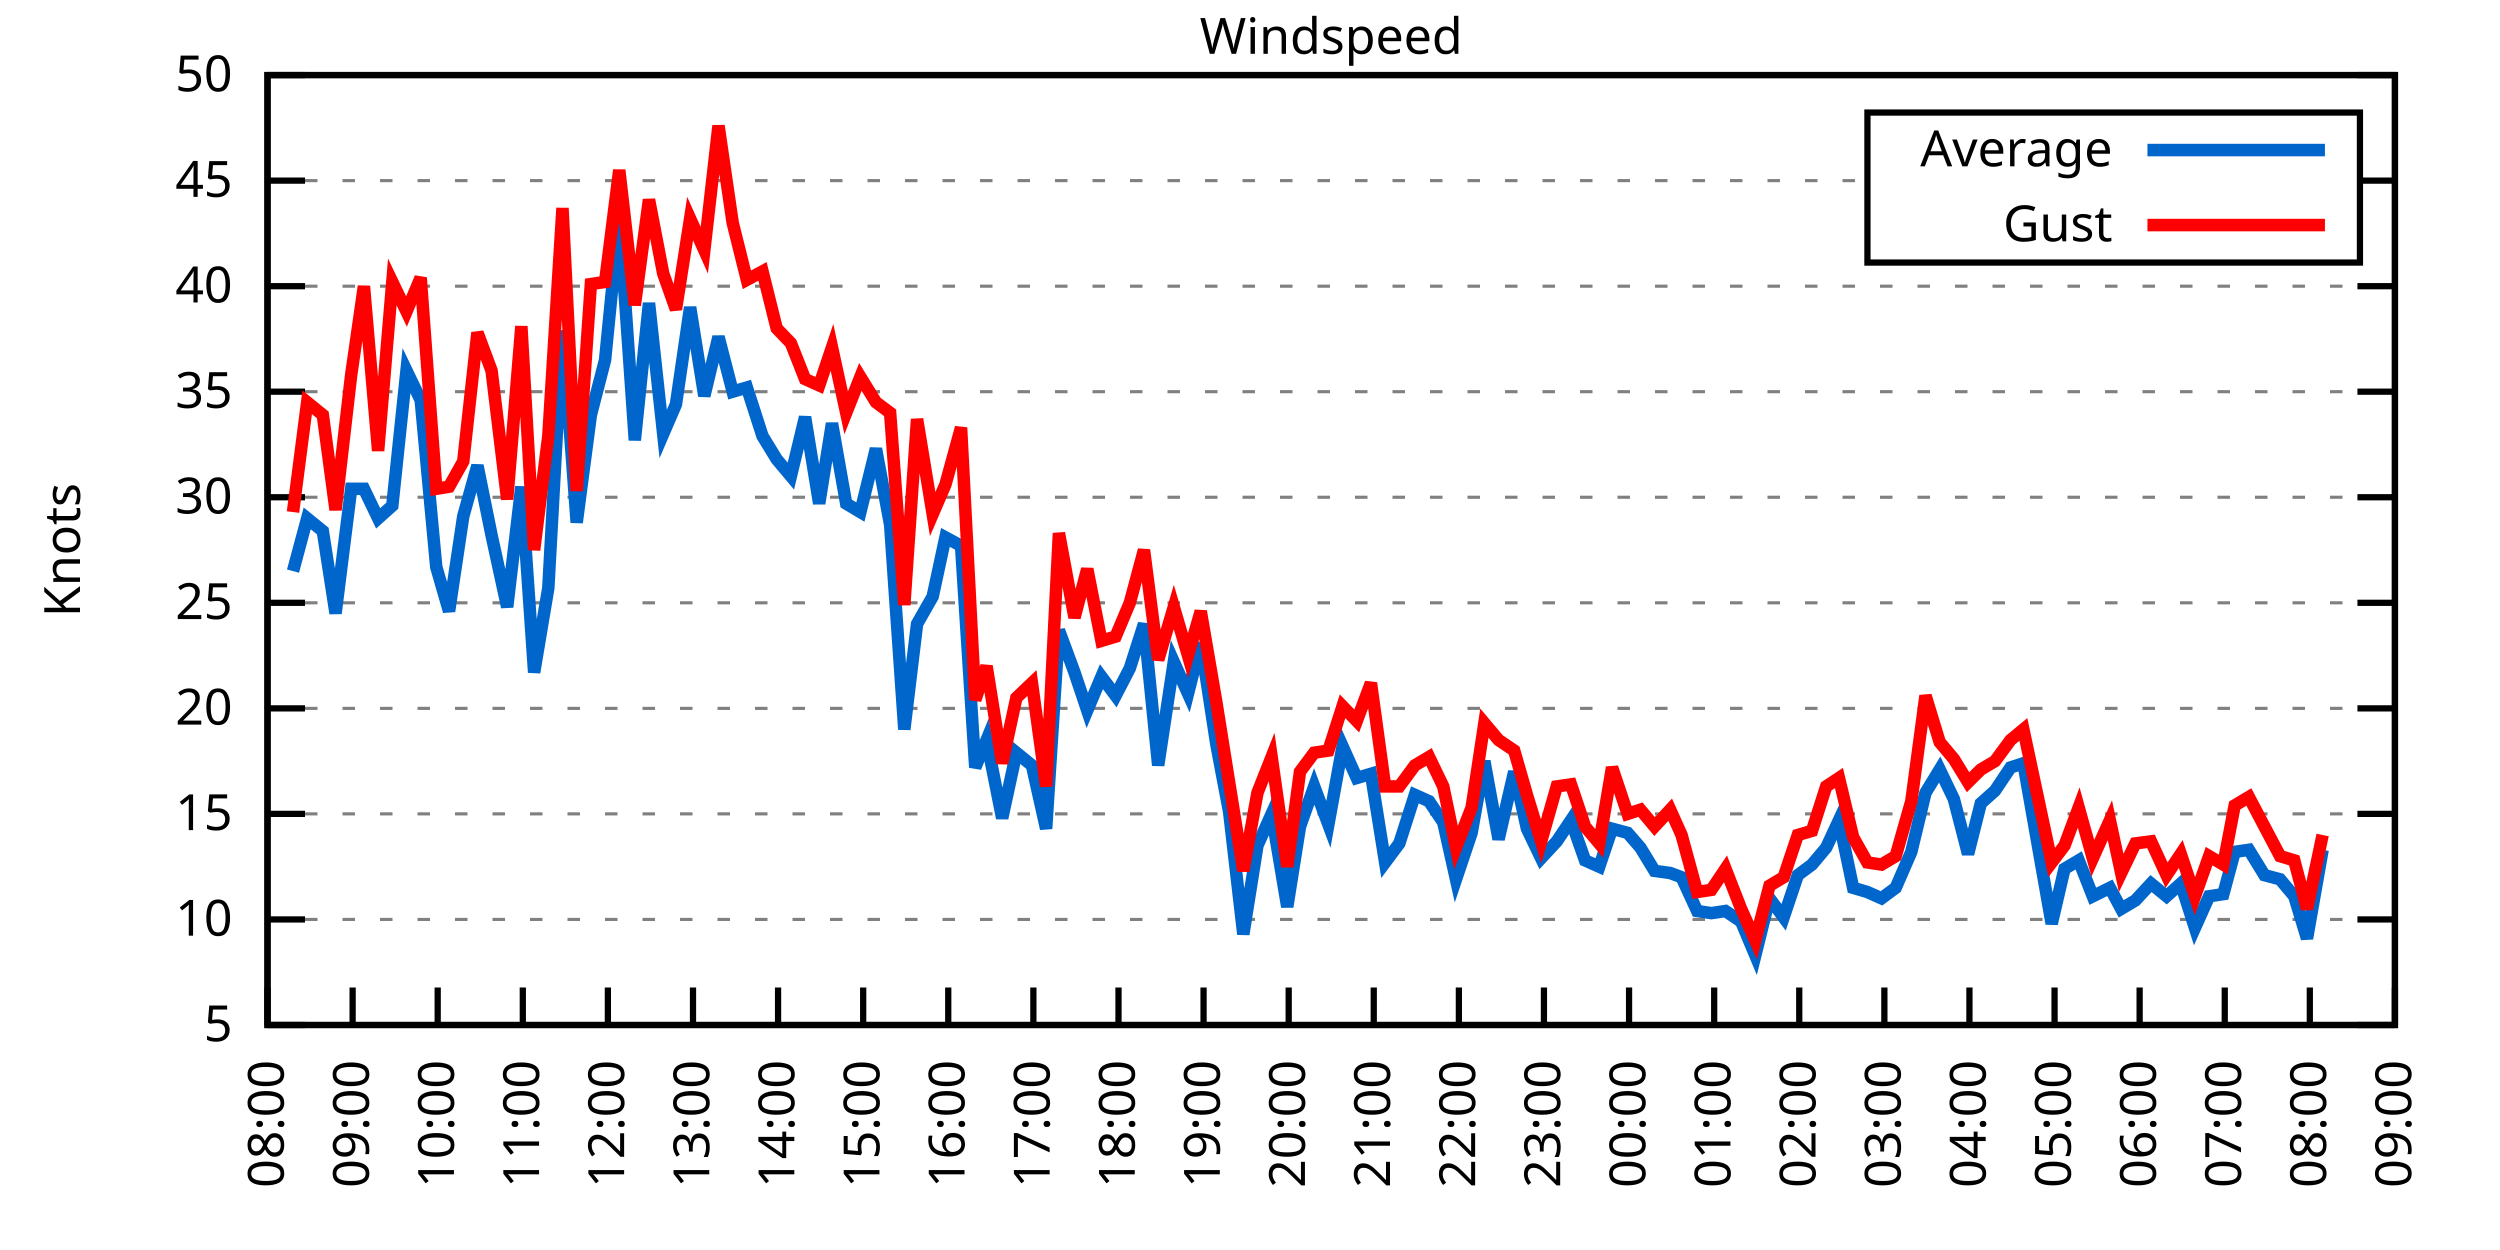
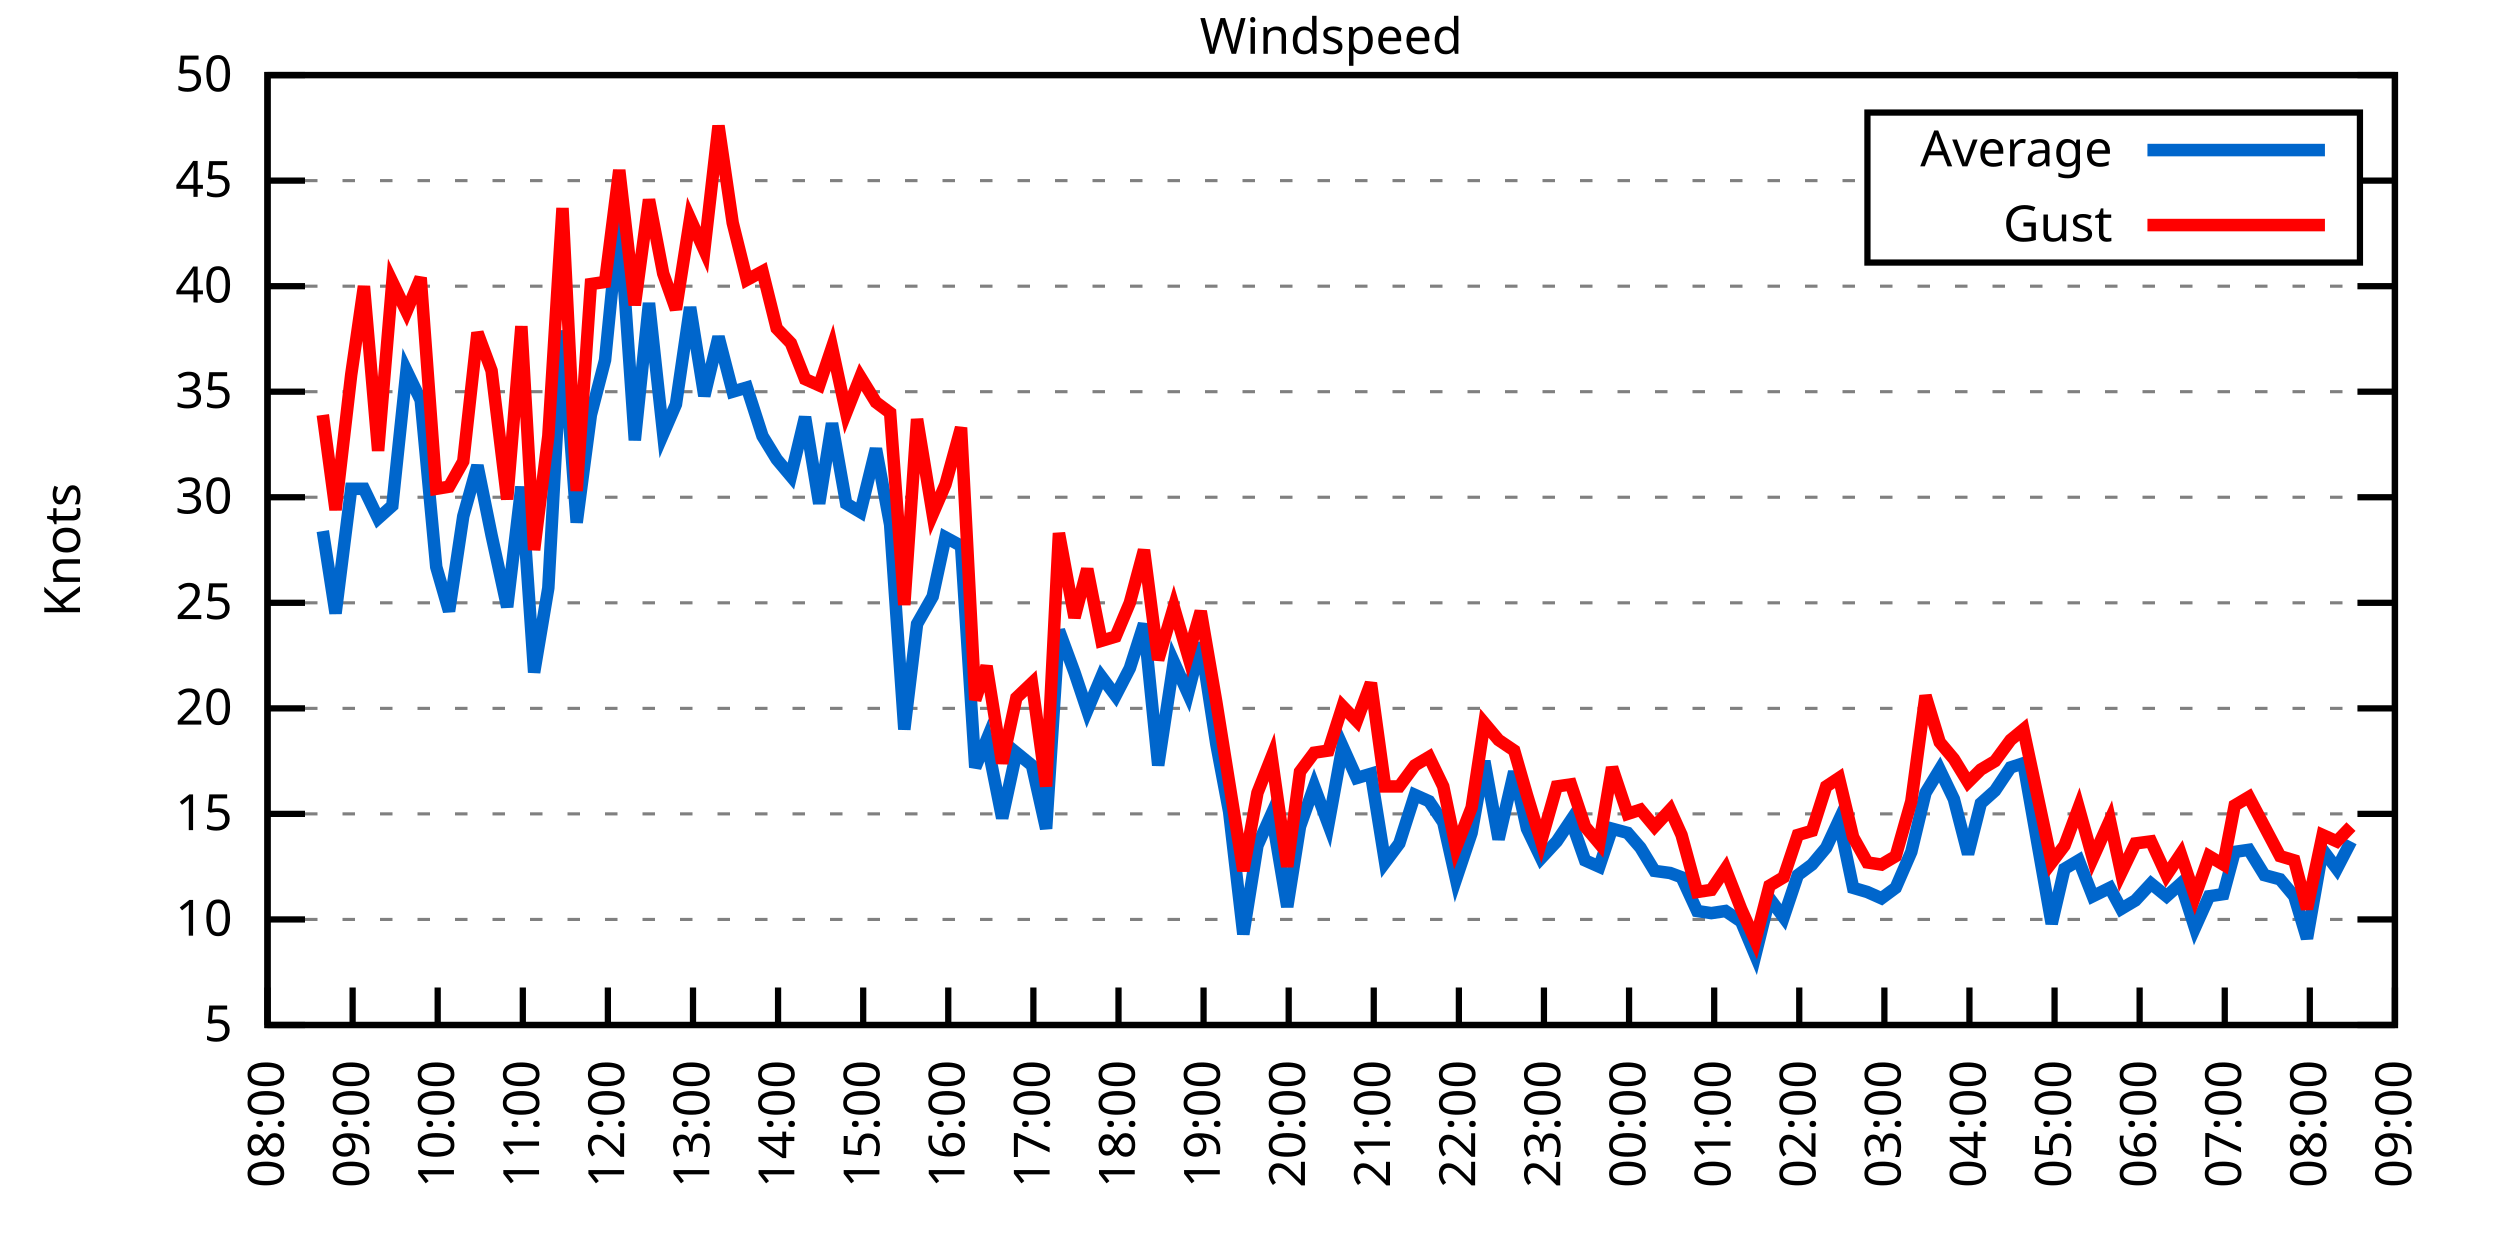
<svg xmlns="http://www.w3.org/2000/svg" xmlns:xlink="http://www.w3.org/1999/xlink" width="400" height="200" viewBox="0 0 400 200">
  <g id="gnuplot_canvas">
    <rect x="0" y="0" width="400" height="200" fill="none" />
    <defs>
      <circle id="gpDot" r="0.5" stroke-width="0.5" stroke="currentColor" />
      <path id="gpPt0" stroke-width="0.333" stroke="currentColor" d="M-1,0 h2 M0,-1 v2" />
      <path id="gpPt1" stroke-width="0.333" stroke="currentColor" d="M-1,-1 L1,1 M1,-1 L-1,1" />
      <path id="gpPt2" stroke-width="0.333" stroke="currentColor" d="M-1,0 L1,0 M0,-1 L0,1 M-1,-1 L1,1 M-1,1 L1,-1" />
      <rect id="gpPt3" stroke-width="0.333" stroke="currentColor" x="-1" y="-1" width="2" height="2" />
      <rect id="gpPt4" stroke-width="0.333" stroke="currentColor" fill="currentColor" x="-1" y="-1" width="2" height="2" />
      <circle id="gpPt5" stroke-width="0.333" stroke="currentColor" cx="0" cy="0" r="1" />
      <use xlink:href="#gpPt5" id="gpPt6" fill="currentColor" stroke="none" />
      <path id="gpPt7" stroke-width="0.333" stroke="currentColor" d="M0,-1.33 L-1.33,0.67 L1.33,0.67 z" />
      <use xlink:href="#gpPt7" id="gpPt8" fill="currentColor" stroke="none" />
      <use xlink:href="#gpPt7" id="gpPt9" stroke="currentColor" transform="rotate(180)" />
      <use xlink:href="#gpPt9" id="gpPt10" fill="currentColor" stroke="none" />
      <use xlink:href="#gpPt3" id="gpPt11" stroke="currentColor" transform="rotate(45)" />
      <use xlink:href="#gpPt11" id="gpPt12" fill="currentColor" stroke="none" />
      <path id="gpPt13" stroke-width="0.333" stroke="currentColor" d="M0,1.330 L1.265,0.411 L0.782,-1.067 L-0.782,-1.076 L-1.265,0.411 z" />
      <use xlink:href="#gpPt13" id="gpPt14" fill="currentColor" stroke="none" />
      <filter id="textbox" filterUnits="objectBoundingBox" x="0" y="0" height="1" width="1">
        <feFlood flood-color="white" flood-opacity="1" result="bgnd" />
        <feComposite in="SourceGraphic" in2="bgnd" operator="atop" />
      </filter>
      <filter id="greybox" filterUnits="objectBoundingBox" x="0" y="0" height="1" width="1">
        <feFlood flood-color="lightgrey" flood-opacity="1" result="grey" />
        <feComposite in="SourceGraphic" in2="grey" operator="atop" />
      </filter>
    </defs>
    <g fill="none" color="white" stroke="currentColor" stroke-width="1.00" stroke-linecap="butt" stroke-linejoin="miter">
</g>
    <g fill="none" color="black" stroke="currentColor" stroke-width="1.00" stroke-linecap="butt" stroke-linejoin="miter">
      <g stroke="none" shape-rendering="crispEdges">
        <polygon fill="rgb(255, 255, 255)" points="42.80,164.00 383.18,164.00 383.18,12.02 42.80,12.02 " />
      </g>
    </g>
    <g fill="none" color="black" stroke="currentColor" stroke-width="1.00" stroke-linecap="butt" stroke-linejoin="miter">
</g>
    <g fill="none" color="black" stroke="black" stroke-width="0.50" stroke-linecap="butt" stroke-linejoin="miter">
</g>
    <g fill="none" color="gray" stroke="currentColor" stroke-width="0.50" stroke-linecap="butt" stroke-linejoin="miter">
      <path stroke="gray" stroke-dasharray="2,4" class="gridline" d="M42.80,164.00 L383.19,164.00  " />
    </g>
    <g fill="none" color="gray" stroke="gray" stroke-width="1.00" stroke-linecap="butt" stroke-linejoin="miter">
</g>
    <g fill="none" color="black" stroke="currentColor" stroke-width="1.00" stroke-linecap="butt" stroke-linejoin="miter">
      <path stroke="black" d="M42.80,164.00 L48.80,164.00 M383.19,164.00 L377.19,164.00  " />
      <g transform="translate(37.20,166.60)" stroke="none" fill="black" font-family="Sans" font-size="8.00" text-anchor="end">
        <text>
          <tspan font-family="Sans"> 5</tspan>
        </text>
      </g>
    </g>
    <g fill="none" color="black" stroke="currentColor" stroke-width="1.00" stroke-linecap="butt" stroke-linejoin="miter">
</g>
    <g fill="none" color="black" stroke="black" stroke-width="0.50" stroke-linecap="butt" stroke-linejoin="miter">
</g>
    <g fill="none" color="gray" stroke="currentColor" stroke-width="0.50" stroke-linecap="butt" stroke-linejoin="miter">
      <path stroke="gray" stroke-dasharray="2,4" class="gridline" d="M42.80,147.11 L383.19,147.11  " />
    </g>
    <g fill="none" color="gray" stroke="gray" stroke-width="1.00" stroke-linecap="butt" stroke-linejoin="miter">
</g>
    <g fill="none" color="black" stroke="currentColor" stroke-width="1.00" stroke-linecap="butt" stroke-linejoin="miter">
      <path stroke="black" d="M42.80,147.11 L48.80,147.11 M383.19,147.11 L377.19,147.11  " />
      <g transform="translate(37.20,149.71)" stroke="none" fill="black" font-family="Sans" font-size="8.00" text-anchor="end">
        <text>
          <tspan font-family="Sans"> 10</tspan>
        </text>
      </g>
    </g>
    <g fill="none" color="black" stroke="currentColor" stroke-width="1.00" stroke-linecap="butt" stroke-linejoin="miter">
</g>
    <g fill="none" color="black" stroke="black" stroke-width="0.50" stroke-linecap="butt" stroke-linejoin="miter">
</g>
    <g fill="none" color="gray" stroke="currentColor" stroke-width="0.50" stroke-linecap="butt" stroke-linejoin="miter">
      <path stroke="gray" stroke-dasharray="2,4" class="gridline" d="M42.80,130.22 L383.19,130.22  " />
    </g>
    <g fill="none" color="gray" stroke="gray" stroke-width="1.00" stroke-linecap="butt" stroke-linejoin="miter">
</g>
    <g fill="none" color="black" stroke="currentColor" stroke-width="1.00" stroke-linecap="butt" stroke-linejoin="miter">
      <path stroke="black" d="M42.80,130.22 L48.80,130.22 M383.19,130.22 L377.19,130.22  " />
      <g transform="translate(37.20,132.82)" stroke="none" fill="black" font-family="Sans" font-size="8.00" text-anchor="end">
        <text>
          <tspan font-family="Sans"> 15</tspan>
        </text>
      </g>
    </g>
    <g fill="none" color="black" stroke="currentColor" stroke-width="1.00" stroke-linecap="butt" stroke-linejoin="miter">
</g>
    <g fill="none" color="black" stroke="black" stroke-width="0.50" stroke-linecap="butt" stroke-linejoin="miter">
</g>
    <g fill="none" color="gray" stroke="currentColor" stroke-width="0.50" stroke-linecap="butt" stroke-linejoin="miter">
      <path stroke="gray" stroke-dasharray="2,4" class="gridline" d="M42.80,113.34 L383.19,113.34  " />
    </g>
    <g fill="none" color="gray" stroke="gray" stroke-width="1.00" stroke-linecap="butt" stroke-linejoin="miter">
</g>
    <g fill="none" color="black" stroke="currentColor" stroke-width="1.00" stroke-linecap="butt" stroke-linejoin="miter">
      <path stroke="black" d="M42.80,113.34 L48.80,113.34 M383.19,113.34 L377.19,113.34  " />
      <g transform="translate(37.20,115.94)" stroke="none" fill="black" font-family="Sans" font-size="8.00" text-anchor="end">
        <text>
          <tspan font-family="Sans"> 20</tspan>
        </text>
      </g>
    </g>
    <g fill="none" color="black" stroke="currentColor" stroke-width="1.00" stroke-linecap="butt" stroke-linejoin="miter">
</g>
    <g fill="none" color="black" stroke="black" stroke-width="0.50" stroke-linecap="butt" stroke-linejoin="miter">
</g>
    <g fill="none" color="gray" stroke="currentColor" stroke-width="0.50" stroke-linecap="butt" stroke-linejoin="miter">
      <path stroke="gray" stroke-dasharray="2,4" class="gridline" d="M42.80,96.45 L383.19,96.45  " />
    </g>
    <g fill="none" color="gray" stroke="gray" stroke-width="1.00" stroke-linecap="butt" stroke-linejoin="miter">
</g>
    <g fill="none" color="black" stroke="currentColor" stroke-width="1.00" stroke-linecap="butt" stroke-linejoin="miter">
      <path stroke="black" d="M42.80,96.45 L48.80,96.45 M383.19,96.45 L377.19,96.45  " />
      <g transform="translate(37.20,99.05)" stroke="none" fill="black" font-family="Sans" font-size="8.00" text-anchor="end">
        <text>
          <tspan font-family="Sans"> 25</tspan>
        </text>
      </g>
    </g>
    <g fill="none" color="black" stroke="currentColor" stroke-width="1.00" stroke-linecap="butt" stroke-linejoin="miter">
</g>
    <g fill="none" color="black" stroke="black" stroke-width="0.50" stroke-linecap="butt" stroke-linejoin="miter">
</g>
    <g fill="none" color="gray" stroke="currentColor" stroke-width="0.50" stroke-linecap="butt" stroke-linejoin="miter">
      <path stroke="gray" stroke-dasharray="2,4" class="gridline" d="M42.80,79.56 L383.19,79.56  " />
    </g>
    <g fill="none" color="gray" stroke="gray" stroke-width="1.00" stroke-linecap="butt" stroke-linejoin="miter">
</g>
    <g fill="none" color="black" stroke="currentColor" stroke-width="1.00" stroke-linecap="butt" stroke-linejoin="miter">
      <path stroke="black" d="M42.80,79.56 L48.80,79.56 M383.19,79.56 L377.19,79.56  " />
      <g transform="translate(37.20,82.16)" stroke="none" fill="black" font-family="Sans" font-size="8.00" text-anchor="end">
        <text>
          <tspan font-family="Sans"> 30</tspan>
        </text>
      </g>
    </g>
    <g fill="none" color="black" stroke="currentColor" stroke-width="1.00" stroke-linecap="butt" stroke-linejoin="miter">
</g>
    <g fill="none" color="black" stroke="black" stroke-width="0.50" stroke-linecap="butt" stroke-linejoin="miter">
</g>
    <g fill="none" color="gray" stroke="currentColor" stroke-width="0.50" stroke-linecap="butt" stroke-linejoin="miter">
      <path stroke="gray" stroke-dasharray="2,4" class="gridline" d="M42.80,62.67 L383.19,62.67  " />
    </g>
    <g fill="none" color="gray" stroke="gray" stroke-width="1.00" stroke-linecap="butt" stroke-linejoin="miter">
</g>
    <g fill="none" color="black" stroke="currentColor" stroke-width="1.00" stroke-linecap="butt" stroke-linejoin="miter">
      <path stroke="black" d="M42.80,62.67 L48.80,62.67 M383.19,62.67 L377.19,62.67  " />
      <g transform="translate(37.20,65.27)" stroke="none" fill="black" font-family="Sans" font-size="8.00" text-anchor="end">
        <text>
          <tspan font-family="Sans"> 35</tspan>
        </text>
      </g>
    </g>
    <g fill="none" color="black" stroke="currentColor" stroke-width="1.00" stroke-linecap="butt" stroke-linejoin="miter">
</g>
    <g fill="none" color="black" stroke="black" stroke-width="0.50" stroke-linecap="butt" stroke-linejoin="miter">
</g>
    <g fill="none" color="gray" stroke="currentColor" stroke-width="0.50" stroke-linecap="butt" stroke-linejoin="miter">
      <path stroke="gray" stroke-dasharray="2,4" class="gridline" d="M42.80,45.79 L383.19,45.79  " />
    </g>
    <g fill="none" color="gray" stroke="gray" stroke-width="1.00" stroke-linecap="butt" stroke-linejoin="miter">
</g>
    <g fill="none" color="black" stroke="currentColor" stroke-width="1.00" stroke-linecap="butt" stroke-linejoin="miter">
      <path stroke="black" d="M42.80,45.79 L48.80,45.79 M383.19,45.79 L377.19,45.79  " />
      <g transform="translate(37.20,48.39)" stroke="none" fill="black" font-family="Sans" font-size="8.00" text-anchor="end">
        <text>
          <tspan font-family="Sans"> 40</tspan>
        </text>
      </g>
    </g>
    <g fill="none" color="black" stroke="currentColor" stroke-width="1.00" stroke-linecap="butt" stroke-linejoin="miter">
</g>
    <g fill="none" color="black" stroke="black" stroke-width="0.50" stroke-linecap="butt" stroke-linejoin="miter">
</g>
    <g fill="none" color="gray" stroke="currentColor" stroke-width="0.50" stroke-linecap="butt" stroke-linejoin="miter">
      <path stroke="gray" stroke-dasharray="2,4" class="gridline" d="M42.80,28.90 L298.79,28.90 M377.59,28.90 L383.19,28.90  " />
    </g>
    <g fill="none" color="gray" stroke="gray" stroke-width="1.00" stroke-linecap="butt" stroke-linejoin="miter">
</g>
    <g fill="none" color="black" stroke="currentColor" stroke-width="1.00" stroke-linecap="butt" stroke-linejoin="miter">
      <path stroke="black" d="M42.80,28.90 L48.80,28.90 M383.19,28.90 L377.19,28.90  " />
      <g transform="translate(37.20,31.50)" stroke="none" fill="black" font-family="Sans" font-size="8.00" text-anchor="end">
        <text>
          <tspan font-family="Sans"> 45</tspan>
        </text>
      </g>
    </g>
    <g fill="none" color="black" stroke="currentColor" stroke-width="1.00" stroke-linecap="butt" stroke-linejoin="miter">
</g>
    <g fill="none" color="black" stroke="black" stroke-width="0.50" stroke-linecap="butt" stroke-linejoin="miter">
</g>
    <g fill="none" color="gray" stroke="currentColor" stroke-width="0.50" stroke-linecap="butt" stroke-linejoin="miter">
      <path stroke="gray" stroke-dasharray="2,4" class="gridline" d="M42.80,12.01 L383.19,12.01  " />
    </g>
    <g fill="none" color="gray" stroke="gray" stroke-width="1.00" stroke-linecap="butt" stroke-linejoin="miter">
</g>
    <g fill="none" color="black" stroke="currentColor" stroke-width="1.00" stroke-linecap="butt" stroke-linejoin="miter">
      <path stroke="black" d="M42.80,12.01 L48.80,12.01 M383.19,12.01 L377.19,12.01  " />
      <g transform="translate(37.20,14.61)" stroke="none" fill="black" font-family="Sans" font-size="8.00" text-anchor="end">
        <text>
          <tspan font-family="Sans"> 50</tspan>
        </text>
      </g>
    </g>
    <g fill="none" color="black" stroke="currentColor" stroke-width="1.00" stroke-linecap="butt" stroke-linejoin="miter">
      <path stroke="black" d="M42.80,164.00 L42.80,158.00  " />
      <g transform="translate(45.40,169.60) rotate(270.00)" stroke="none" fill="black" font-family="Sans" font-size="8.00" text-anchor="end">
        <text>
          <tspan font-family="Sans">08:00</tspan>
        </text>
      </g>
    </g>
    <g fill="none" color="black" stroke="currentColor" stroke-width="1.00" stroke-linecap="butt" stroke-linejoin="miter">
      <path stroke="black" d="M56.42,164.00 L56.42,158.00  " />
      <g transform="translate(59.02,169.60) rotate(270.00)" stroke="none" fill="black" font-family="Sans" font-size="8.00" text-anchor="end">
        <text>
          <tspan font-family="Sans">09:00</tspan>
        </text>
      </g>
    </g>
    <g fill="none" color="black" stroke="currentColor" stroke-width="1.00" stroke-linecap="butt" stroke-linejoin="miter">
      <path stroke="black" d="M70.03,164.00 L70.03,158.00  " />
      <g transform="translate(72.63,169.60) rotate(270.00)" stroke="none" fill="black" font-family="Sans" font-size="8.00" text-anchor="end">
        <text>
          <tspan font-family="Sans">10:00</tspan>
        </text>
      </g>
    </g>
    <g fill="none" color="black" stroke="currentColor" stroke-width="1.00" stroke-linecap="butt" stroke-linejoin="miter">
      <path stroke="black" d="M83.65,164.00 L83.65,158.00  " />
      <g transform="translate(86.25,169.60) rotate(270.00)" stroke="none" fill="black" font-family="Sans" font-size="8.00" text-anchor="end">
        <text>
          <tspan font-family="Sans">11:00</tspan>
        </text>
      </g>
    </g>
    <g fill="none" color="black" stroke="currentColor" stroke-width="1.00" stroke-linecap="butt" stroke-linejoin="miter">
      <path stroke="black" d="M97.26,164.00 L97.26,158.00  " />
      <g transform="translate(99.86,169.60) rotate(270.00)" stroke="none" fill="black" font-family="Sans" font-size="8.00" text-anchor="end">
        <text>
          <tspan font-family="Sans">12:00</tspan>
        </text>
      </g>
    </g>
    <g fill="none" color="black" stroke="currentColor" stroke-width="1.00" stroke-linecap="butt" stroke-linejoin="miter">
      <path stroke="black" d="M110.88,164.00 L110.88,158.00  " />
      <g transform="translate(113.48,169.60) rotate(270.00)" stroke="none" fill="black" font-family="Sans" font-size="8.00" text-anchor="end">
        <text>
          <tspan font-family="Sans">13:00</tspan>
        </text>
      </g>
    </g>
    <g fill="none" color="black" stroke="currentColor" stroke-width="1.00" stroke-linecap="butt" stroke-linejoin="miter">
      <path stroke="black" d="M124.49,164.00 L124.49,158.00  " />
      <g transform="translate(127.09,169.60) rotate(270.00)" stroke="none" fill="black" font-family="Sans" font-size="8.00" text-anchor="end">
        <text>
          <tspan font-family="Sans">14:00</tspan>
        </text>
      </g>
    </g>
    <g fill="none" color="black" stroke="currentColor" stroke-width="1.00" stroke-linecap="butt" stroke-linejoin="miter">
      <path stroke="black" d="M138.11,164.00 L138.11,158.00  " />
      <g transform="translate(140.71,169.60) rotate(270.00)" stroke="none" fill="black" font-family="Sans" font-size="8.00" text-anchor="end">
        <text>
          <tspan font-family="Sans">15:00</tspan>
        </text>
      </g>
    </g>
    <g fill="none" color="black" stroke="currentColor" stroke-width="1.00" stroke-linecap="butt" stroke-linejoin="miter">
      <path stroke="black" d="M151.72,164.00 L151.72,158.00  " />
      <g transform="translate(154.32,169.60) rotate(270.00)" stroke="none" fill="black" font-family="Sans" font-size="8.00" text-anchor="end">
        <text>
          <tspan font-family="Sans">16:00</tspan>
        </text>
      </g>
    </g>
    <g fill="none" color="black" stroke="currentColor" stroke-width="1.00" stroke-linecap="butt" stroke-linejoin="miter">
      <path stroke="black" d="M165.34,164.00 L165.34,158.00  " />
      <g transform="translate(167.94,169.60) rotate(270.00)" stroke="none" fill="black" font-family="Sans" font-size="8.00" text-anchor="end">
        <text>
          <tspan font-family="Sans">17:00</tspan>
        </text>
      </g>
    </g>
    <g fill="none" color="black" stroke="currentColor" stroke-width="1.00" stroke-linecap="butt" stroke-linejoin="miter">
      <path stroke="black" d="M178.96,164.00 L178.96,158.00  " />
      <g transform="translate(181.56,169.60) rotate(270.00)" stroke="none" fill="black" font-family="Sans" font-size="8.00" text-anchor="end">
        <text>
          <tspan font-family="Sans">18:00</tspan>
        </text>
      </g>
    </g>
    <g fill="none" color="black" stroke="currentColor" stroke-width="1.00" stroke-linecap="butt" stroke-linejoin="miter">
      <path stroke="black" d="M192.57,164.00 L192.57,158.00  " />
      <g transform="translate(195.17,169.60) rotate(270.00)" stroke="none" fill="black" font-family="Sans" font-size="8.00" text-anchor="end">
        <text>
          <tspan font-family="Sans">19:00</tspan>
        </text>
      </g>
    </g>
    <g fill="none" color="black" stroke="currentColor" stroke-width="1.00" stroke-linecap="butt" stroke-linejoin="miter">
      <path stroke="black" d="M206.19,164.00 L206.19,158.00  " />
      <g transform="translate(208.79,169.60) rotate(270.00)" stroke="none" fill="black" font-family="Sans" font-size="8.00" text-anchor="end">
        <text>
          <tspan font-family="Sans">20:00</tspan>
        </text>
      </g>
    </g>
    <g fill="none" color="black" stroke="currentColor" stroke-width="1.00" stroke-linecap="butt" stroke-linejoin="miter">
      <path stroke="black" d="M219.80,164.00 L219.80,158.00  " />
      <g transform="translate(222.40,169.60) rotate(270.00)" stroke="none" fill="black" font-family="Sans" font-size="8.00" text-anchor="end">
        <text>
          <tspan font-family="Sans">21:00</tspan>
        </text>
      </g>
    </g>
    <g fill="none" color="black" stroke="currentColor" stroke-width="1.00" stroke-linecap="butt" stroke-linejoin="miter">
      <path stroke="black" d="M233.42,164.00 L233.42,158.00  " />
      <g transform="translate(236.02,169.60) rotate(270.00)" stroke="none" fill="black" font-family="Sans" font-size="8.00" text-anchor="end">
        <text>
          <tspan font-family="Sans">22:00</tspan>
        </text>
      </g>
    </g>
    <g fill="none" color="black" stroke="currentColor" stroke-width="1.00" stroke-linecap="butt" stroke-linejoin="miter">
      <path stroke="black" d="M247.03,164.00 L247.03,158.00  " />
      <g transform="translate(249.63,169.60) rotate(270.00)" stroke="none" fill="black" font-family="Sans" font-size="8.00" text-anchor="end">
        <text>
          <tspan font-family="Sans">23:00</tspan>
        </text>
      </g>
    </g>
    <g fill="none" color="black" stroke="currentColor" stroke-width="1.00" stroke-linecap="butt" stroke-linejoin="miter">
      <path stroke="black" d="M260.65,164.00 L260.65,158.00  " />
      <g transform="translate(263.25,169.60) rotate(270.00)" stroke="none" fill="black" font-family="Sans" font-size="8.00" text-anchor="end">
        <text>
          <tspan font-family="Sans">00:00</tspan>
        </text>
      </g>
    </g>
    <g fill="none" color="black" stroke="currentColor" stroke-width="1.00" stroke-linecap="butt" stroke-linejoin="miter">
      <path stroke="black" d="M274.27,164.00 L274.27,158.00  " />
      <g transform="translate(276.87,169.60) rotate(270.00)" stroke="none" fill="black" font-family="Sans" font-size="8.00" text-anchor="end">
        <text>
          <tspan font-family="Sans">01:00</tspan>
        </text>
      </g>
    </g>
    <g fill="none" color="black" stroke="currentColor" stroke-width="1.00" stroke-linecap="butt" stroke-linejoin="miter">
      <path stroke="black" d="M287.88,164.00 L287.88,158.00  " />
      <g transform="translate(290.48,169.60) rotate(270.00)" stroke="none" fill="black" font-family="Sans" font-size="8.00" text-anchor="end">
        <text>
          <tspan font-family="Sans">02:00</tspan>
        </text>
      </g>
    </g>
    <g fill="none" color="black" stroke="currentColor" stroke-width="1.00" stroke-linecap="butt" stroke-linejoin="miter">
      <path stroke="black" d="M301.50,164.00 L301.50,158.00  " />
      <g transform="translate(304.10,169.60) rotate(270.00)" stroke="none" fill="black" font-family="Sans" font-size="8.00" text-anchor="end">
        <text>
          <tspan font-family="Sans">03:00</tspan>
        </text>
      </g>
    </g>
    <g fill="none" color="black" stroke="currentColor" stroke-width="1.00" stroke-linecap="butt" stroke-linejoin="miter">
      <path stroke="black" d="M315.11,164.00 L315.11,158.00  " />
      <g transform="translate(317.71,169.60) rotate(270.00)" stroke="none" fill="black" font-family="Sans" font-size="8.00" text-anchor="end">
        <text>
          <tspan font-family="Sans">04:00</tspan>
        </text>
      </g>
    </g>
    <g fill="none" color="black" stroke="currentColor" stroke-width="1.00" stroke-linecap="butt" stroke-linejoin="miter">
      <path stroke="black" d="M328.73,164.00 L328.73,158.00  " />
      <g transform="translate(331.33,169.60) rotate(270.00)" stroke="none" fill="black" font-family="Sans" font-size="8.00" text-anchor="end">
        <text>
          <tspan font-family="Sans">05:00</tspan>
        </text>
      </g>
    </g>
    <g fill="none" color="black" stroke="currentColor" stroke-width="1.00" stroke-linecap="butt" stroke-linejoin="miter">
      <path stroke="black" d="M342.34,164.00 L342.34,158.00  " />
      <g transform="translate(344.94,169.60) rotate(270.00)" stroke="none" fill="black" font-family="Sans" font-size="8.00" text-anchor="end">
        <text>
          <tspan font-family="Sans">06:00</tspan>
        </text>
      </g>
    </g>
    <g fill="none" color="black" stroke="currentColor" stroke-width="1.00" stroke-linecap="butt" stroke-linejoin="miter">
      <path stroke="black" d="M355.96,164.00 L355.96,158.00  " />
      <g transform="translate(358.56,169.60) rotate(270.00)" stroke="none" fill="black" font-family="Sans" font-size="8.00" text-anchor="end">
        <text>
          <tspan font-family="Sans">07:00</tspan>
        </text>
      </g>
    </g>
    <g fill="none" color="black" stroke="currentColor" stroke-width="1.00" stroke-linecap="butt" stroke-linejoin="miter">
      <path stroke="black" d="M369.57,164.00 L369.57,158.00  " />
      <g transform="translate(372.17,169.60) rotate(270.00)" stroke="none" fill="black" font-family="Sans" font-size="8.00" text-anchor="end">
        <text>
          <tspan font-family="Sans">08:00</tspan>
        </text>
      </g>
    </g>
    <g fill="none" color="black" stroke="currentColor" stroke-width="1.00" stroke-linecap="butt" stroke-linejoin="miter">
      <path stroke="black" d="M383.19,164.00 L383.19,158.00  " />
      <g transform="translate(385.79,169.60) rotate(270.00)" stroke="none" fill="black" font-family="Sans" font-size="8.00" text-anchor="end">
        <text>
          <tspan font-family="Sans">09:00</tspan>
        </text>
      </g>
    </g>
    <g fill="none" color="black" stroke="currentColor" stroke-width="1.00" stroke-linecap="butt" stroke-linejoin="miter">
</g>
    <g fill="none" color="black" stroke="currentColor" stroke-width="1.00" stroke-linecap="butt" stroke-linejoin="miter">
      <path stroke="black" d="M42.80,12.01 L42.80,164.00 L383.19,164.00 L383.19,12.01 L42.80,12.01 Z  " />
    </g>
    <g fill="none" color="black" stroke="currentColor" stroke-width="1.00" stroke-linecap="butt" stroke-linejoin="miter">
</g>
    <g fill="none" color="black" stroke="currentColor" stroke-width="1.00" stroke-linecap="butt" stroke-linejoin="miter">
      <path stroke="black" d="M298.79,42.01 L298.79,18.01 L377.59,18.01 L377.59,42.01 L298.79,42.01 Z  " />
    </g>
    <g id="Windspeed_plot_1">
      <g fill="none" color="white" stroke="black" stroke-width="2.00" stroke-linecap="butt" stroke-linejoin="miter">
</g>
      <g fill="none" color="black" stroke="currentColor" stroke-width="2.00" stroke-linecap="butt" stroke-linejoin="miter">
        <g transform="translate(337.99,26.61)" stroke="none" fill="black" font-family="Sans" font-size="8.00" text-anchor="end">
          <text>
            <tspan font-family="Sans">Average</tspan>
          </text>
        </g>
      </g>
      <g fill="none" color="black" stroke="currentColor" stroke-width="2.00" stroke-linecap="butt" stroke-linejoin="miter">
-         <path stroke="rgb(  0, 102, 204)" d="M343.59,24.01 L371.99,24.01 M46.88,91.38 L49.15,82.94 L51.65,84.97 L53.69,98.14 L56.19,78.21 L58.23,78.21   L60.50,82.94 L62.77,80.91 L65.04,59.30 L67.31,64.02 L69.80,90.71 L71.85,97.80 L74.12,82.60 L76.39,74.49   L78.65,85.64 L81.15,97.12 L83.42,77.87 L85.46,107.59 L87.73,94.08 L90.00,52.88 L92.27,83.61 L94.54,66.39   L96.81,57.61 L99.08,34.64 L101.57,70.44 L103.84,48.49 L106.11,69.43 L108.15,64.70 L110.42,49.16 L112.69,63.35   L114.96,53.89 L117.23,62.67 L119.50,62.00 L122.00,69.77 L124.27,73.48 L126.54,76.18 L128.81,66.73 L131.07,80.57   L133.12,67.74 L135.39,80.57 L137.66,81.93 L140.15,71.79 L142.42,83.95 L144.69,116.71 L146.73,99.83 L149.23,95.44   L151.27,85.98 L153.77,87.33 L156.04,122.79 L157.85,118.40 L160.35,130.90 L162.62,120.43 L165.11,122.46 L167.38,132.59   L169.43,100.84 L171.92,107.59 L173.96,113.67 L176.23,108.27 L178.50,111.31 L180.77,106.92 L183.04,99.83 L185.31,122.46   L187.81,105.91 L190.08,110.97 L192.12,102.87 L194.61,119.08 L196.66,129.89 L198.93,149.48 L201.19,135.29 L203.46,130.22   L205.96,145.09 L208.00,132.25 L210.27,125.83 L212.54,131.91 L214.81,119.42 L217.08,124.48 L219.35,123.81 L221.62,137.99   L223.89,134.95 L226.38,127.18 L228.65,128.20 L230.92,131.58 L232.96,140.69 L235.46,133.26 L237.50,121.78 L239.77,134.28   L242.27,123.47 L244.31,132.59 L246.58,137.32 L249.08,134.62 L251.35,131.24 L253.61,137.66 L255.88,138.67 L257.93,132.59   L260.42,133.26 L262.47,135.63 L264.73,139.34 L267.23,139.68 L269.05,140.36 L271.54,145.76 L273.81,146.10 L276.08,145.76   L278.58,147.45 L280.85,152.85 L283.12,143.73 L285.38,146.77 L287.65,140.02 L289.92,138.33 L292.19,135.63 L294.23,131.24   L296.50,142.05 L298.77,142.72 L301.04,143.73 L303.31,142.05 L305.81,136.30 L308.08,126.85 L310.35,123.13 L312.62,127.86   L314.89,136.64 L316.93,128.54 L319.20,126.51 L321.69,122.79 L323.74,122.12 L328.27,147.79 L330.32,139.01 L332.59,137.66   L334.85,143.40 L337.58,142.05 L339.39,145.42 L341.66,144.07 L344.16,141.37 L346.65,143.40 L348.92,141.37 L351.19,148.46   L353.46,143.40 L355.73,143.06 L357.55,136.30 L359.82,135.97 L362.31,140.02 L364.81,140.69 L367.08,143.40 L369.12,150.15   L371.62,135.97  " />
+         <path stroke="rgb(  0, 102, 204)" d="M343.59,24.01 L371.99,24.01 M51.65,84.97 L53.69,98.14 L56.19,78.21 L58.23,78.21 L60.50,82.94 L62.77,80.91   L65.04,59.30 L67.31,64.02 L69.80,90.71 L71.85,97.80 L74.12,82.60 L76.39,74.49 L78.65,85.64 L81.15,97.12   L83.42,77.87 L85.46,107.59 L87.73,94.08 L90.00,52.88 L92.27,83.61 L94.54,66.39 L96.81,57.61 L99.08,34.64   L101.57,70.44 L103.84,48.49 L106.11,69.43 L108.15,64.70 L110.42,49.16 L112.69,63.35 L114.96,53.89 L117.23,62.67   L119.50,62.00 L122.00,69.77 L124.27,73.48 L126.54,76.18 L128.81,66.73 L131.07,80.57 L133.12,67.74 L135.39,80.57   L137.66,81.93 L140.15,71.79 L142.42,83.95 L144.69,116.71 L146.73,99.83 L149.23,95.44 L151.27,85.98 L153.77,87.33   L156.04,122.79 L157.85,118.40 L160.35,130.90 L162.62,120.43 L165.11,122.46 L167.38,132.59 L169.43,100.84 L171.92,107.59   L173.96,113.67 L176.23,108.27 L178.50,111.31 L180.77,106.92 L183.04,99.83 L185.31,122.46 L187.81,105.91 L190.08,110.97   L192.12,102.87 L194.61,119.08 L196.66,129.89 L198.93,149.48 L201.19,135.29 L203.46,130.22 L205.96,145.09 L208.00,132.25   L210.27,125.83 L212.54,131.91 L214.81,119.42 L217.08,124.48 L219.35,123.81 L221.62,137.99 L223.89,134.95 L226.38,127.18   L228.65,128.20 L230.92,131.58 L232.96,140.69 L235.46,133.26 L237.50,121.78 L239.77,134.28 L242.27,123.47 L244.31,132.59   L246.58,137.32 L249.08,134.62 L251.35,131.24 L253.61,137.66 L255.88,138.67 L257.93,132.59 L260.42,133.26 L262.47,135.63   L264.73,139.34 L267.23,139.68 L269.05,140.36 L271.54,145.76 L273.81,146.10 L276.08,145.76 L278.58,147.45 L280.85,152.85   L283.12,143.73 L285.38,146.77 L287.65,140.02 L289.92,138.33 L292.19,135.63 L294.23,131.24 L296.50,142.05 L298.77,142.72   L301.04,143.73 L303.31,142.05 L305.81,136.30 L308.08,126.85 L310.35,123.13 L312.62,127.86 L314.89,136.64 L316.93,128.54   L319.20,126.51 L321.69,122.79 L323.74,122.12 L328.27,147.79 L330.32,139.01 L332.59,137.66 L334.85,143.40 L337.58,142.05   L339.39,145.42 L341.66,144.07 L344.16,141.37 L346.65,143.40 L348.92,141.37 L351.19,148.46 L353.46,143.40 L355.73,143.06   L357.55,136.30 L359.82,135.97 L362.31,140.02 L364.81,140.69 L367.08,143.40 L369.12,150.15 L371.62,135.97 L373.89,139.01   L376.16,134.62  " />
      </g>
    </g>
    <g id="Windspeed_plot_2">
      <g fill="none" color="black" stroke="currentColor" stroke-width="2.00" stroke-linecap="butt" stroke-linejoin="miter">
        <g transform="translate(337.99,38.61)" stroke="none" fill="black" font-family="Sans" font-size="8.00" text-anchor="end">
          <text>
            <tspan font-family="Sans">Gust</tspan>
          </text>
        </g>
      </g>
      <g fill="none" color="black" stroke="currentColor" stroke-width="2.00" stroke-linecap="butt" stroke-linejoin="miter">
-         <path stroke="rgb(255,   0,   0)" d="M343.59,36.01 L371.99,36.01 M46.88,81.93 L49.15,64.36 L51.65,66.39 L53.69,81.59 L56.19,59.97 L58.23,45.79   L60.50,72.13 L62.77,45.11 L65.04,49.84 L67.31,44.43 L69.80,78.21 L71.85,77.87 L74.12,73.82 L76.39,53.22   L78.65,59.30 L81.15,79.90 L83.42,52.20 L85.46,88.00 L87.73,69.77 L90.00,33.29 L92.27,78.55 L94.54,45.45   L96.81,45.11 L99.08,27.21 L101.57,48.83 L103.84,31.94 L106.11,43.76 L108.15,49.50 L110.42,34.98 L112.69,40.04   L114.96,20.12 L117.23,35.65 L119.50,44.77 L122.00,43.42 L124.27,52.54 L126.54,54.90 L128.81,60.65 L131.07,61.66   L133.12,55.58 L135.39,66.05 L137.66,60.31 L140.15,64.36 L142.42,66.05 L144.69,96.79 L146.73,67.06 L149.23,82.26   L151.27,77.53 L153.77,68.42 L156.04,111.99 L157.85,106.58 L160.35,122.12 L162.62,111.65 L165.11,109.28 L167.38,125.83   L169.43,85.30 L171.92,98.81 L173.96,91.04 L176.23,102.53 L178.50,101.85 L180.77,96.45 L183.04,88.00 L185.31,105.57   L187.81,97.12 L190.08,104.89 L192.12,97.80 L194.61,112.32 L196.66,125.16 L198.93,139.34 L201.19,126.85 L203.46,121.11   L205.96,138.67 L208.00,123.47 L210.27,120.43 L212.54,120.09 L214.81,113.00 L217.08,115.36 L219.35,109.28 L221.62,125.83   L223.89,125.83 L226.38,122.46 L228.65,121.11 L230.92,125.83 L232.96,135.63 L235.46,129.21 L237.50,115.70 L239.77,118.40   L242.27,120.09 L244.31,127.18 L246.58,134.62 L249.08,125.83 L251.35,125.50 L253.61,132.25 L255.88,134.95 L257.93,122.79   L260.42,130.22 L262.47,129.55 L264.73,132.25 L267.23,129.55 L269.05,133.60 L271.54,142.72 L273.81,142.38 L276.08,139.01   L278.58,145.42 L280.85,150.49 L283.12,141.71 L285.38,140.36 L287.65,133.60 L289.92,132.93 L292.19,125.83 L294.23,124.48   L296.50,133.94 L298.77,137.99 L301.04,138.33 L303.31,136.98 L305.81,128.20 L308.08,111.31 L310.35,118.74 L312.62,121.44   L314.89,125.16 L316.93,123.13 L319.20,121.78 L321.69,118.40 L323.74,116.71 L328.27,137.99 L330.32,135.29 L332.59,129.21   L334.85,137.32 L337.58,131.24 L339.39,139.68 L341.66,134.95 L344.16,134.62 L346.65,140.02 L348.92,136.64 L351.19,143.40   L353.46,136.98 L355.73,138.33 L357.55,128.87 L359.82,127.52 L362.31,132.25 L364.81,136.98 L367.08,137.66 L369.12,145.42   L371.62,133.60  " />
+         <path stroke="rgb(255,   0,   0)" d="M343.59,36.01 L371.99,36.01 M51.65,66.39 L53.69,81.59 L56.19,59.97 L58.23,45.79 L60.50,72.13 L62.77,45.11   L65.04,49.84 L67.31,44.43 L69.80,78.21 L71.85,77.87 L74.12,73.82 L76.39,53.22 L78.65,59.30 L81.15,79.90   L83.42,52.20 L85.46,88.00 L87.73,69.77 L90.00,33.29 L92.27,78.55 L94.54,45.45 L96.81,45.11 L99.08,27.21   L101.57,48.83 L103.84,31.94 L106.11,43.76 L108.15,49.50 L110.42,34.98 L112.69,40.04 L114.96,20.12 L117.23,35.65   L119.50,44.77 L122.00,43.42 L124.27,52.54 L126.54,54.90 L128.81,60.65 L131.07,61.66 L133.12,55.58 L135.39,66.05   L137.66,60.31 L140.15,64.36 L142.42,66.05 L144.69,96.79 L146.73,67.06 L149.23,82.26 L151.27,77.53 L153.77,68.42   L156.04,111.99 L157.85,106.58 L160.35,122.12 L162.62,111.65 L165.11,109.28 L167.38,125.83 L169.43,85.30 L171.92,98.81   L173.96,91.04 L176.23,102.53 L178.50,101.85 L180.77,96.45 L183.04,88.00 L185.31,105.57 L187.81,97.12 L190.08,104.89   L192.12,97.80 L194.61,112.32 L196.66,125.16 L198.93,139.34 L201.19,126.85 L203.46,121.11 L205.96,138.67 L208.00,123.47   L210.27,120.43 L212.54,120.09 L214.81,113.00 L217.08,115.36 L219.35,109.28 L221.62,125.83 L223.89,125.83 L226.38,122.46   L228.65,121.11 L230.92,125.83 L232.96,135.63 L235.46,129.21 L237.50,115.70 L239.77,118.40 L242.27,120.09 L244.31,127.18   L246.58,134.62 L249.08,125.83 L251.35,125.50 L253.61,132.25 L255.88,134.95 L257.93,122.79 L260.42,130.22 L262.47,129.55   L264.73,132.25 L267.23,129.55 L269.05,133.60 L271.54,142.72 L273.81,142.38 L276.08,139.01 L278.58,145.42 L280.85,150.49   L283.12,141.71 L285.38,140.36 L287.65,133.60 L289.92,132.93 L292.19,125.83 L294.23,124.48 L296.50,133.94 L298.77,137.99   L301.04,138.33 L303.31,136.98 L305.81,128.20 L308.08,111.31 L310.35,118.74 L312.62,121.44 L314.89,125.16 L316.93,123.13   L319.20,121.78 L321.69,118.40 L323.74,116.71 L328.27,137.99 L330.32,135.29 L332.59,129.21 L334.85,137.32 L337.58,131.24   L339.39,139.68 L341.66,134.95 L344.16,134.62 L346.65,140.02 L348.92,136.64 L351.19,143.40 L353.46,136.98 L355.73,138.33   L357.55,128.87 L359.82,127.52 L362.31,132.25 L364.81,136.98 L367.08,137.66 L369.12,145.42 L371.62,133.60 L373.89,134.62   L376.16,132.25  " />
      </g>
    </g>
    <g fill="none" color="black" stroke="currentColor" stroke-width="2.00" stroke-linecap="butt" stroke-linejoin="miter">
</g>
    <g fill="none" color="black" stroke="black" stroke-width="1.00" stroke-linecap="butt" stroke-linejoin="miter">
</g>
    <g fill="none" color="black" stroke="currentColor" stroke-width="1.00" stroke-linecap="butt" stroke-linejoin="miter">
      <path stroke="black" d="M42.80,12.01 L42.80,164.00 L383.19,164.00 L383.19,12.01 L42.80,12.01 Z  " />
      <g transform="translate(12.80,88.01) rotate(270.00)" stroke="none" fill="black" font-family="Sans" font-size="8.00" text-anchor="middle">
        <text>
          <tspan font-family="Sans">Knots</tspan>
        </text>
      </g>
    </g>
    <g fill="none" color="black" stroke="currentColor" stroke-width="1.00" stroke-linecap="butt" stroke-linejoin="miter">
</g>
    <g fill="none" color="black" stroke="currentColor" stroke-width="1.00" stroke-linecap="butt" stroke-linejoin="miter">
      <g transform="translate(212.99,8.61)" stroke="none" fill="black" font-family="Sans" font-size="8.00" text-anchor="middle">
        <text>
          <tspan font-family="Sans">Windspeed</tspan>
        </text>
      </g>
    </g>
    <g fill="none" color="black" stroke="currentColor" stroke-width="1.00" stroke-linecap="butt" stroke-linejoin="miter">
</g>
  </g>
</svg>
